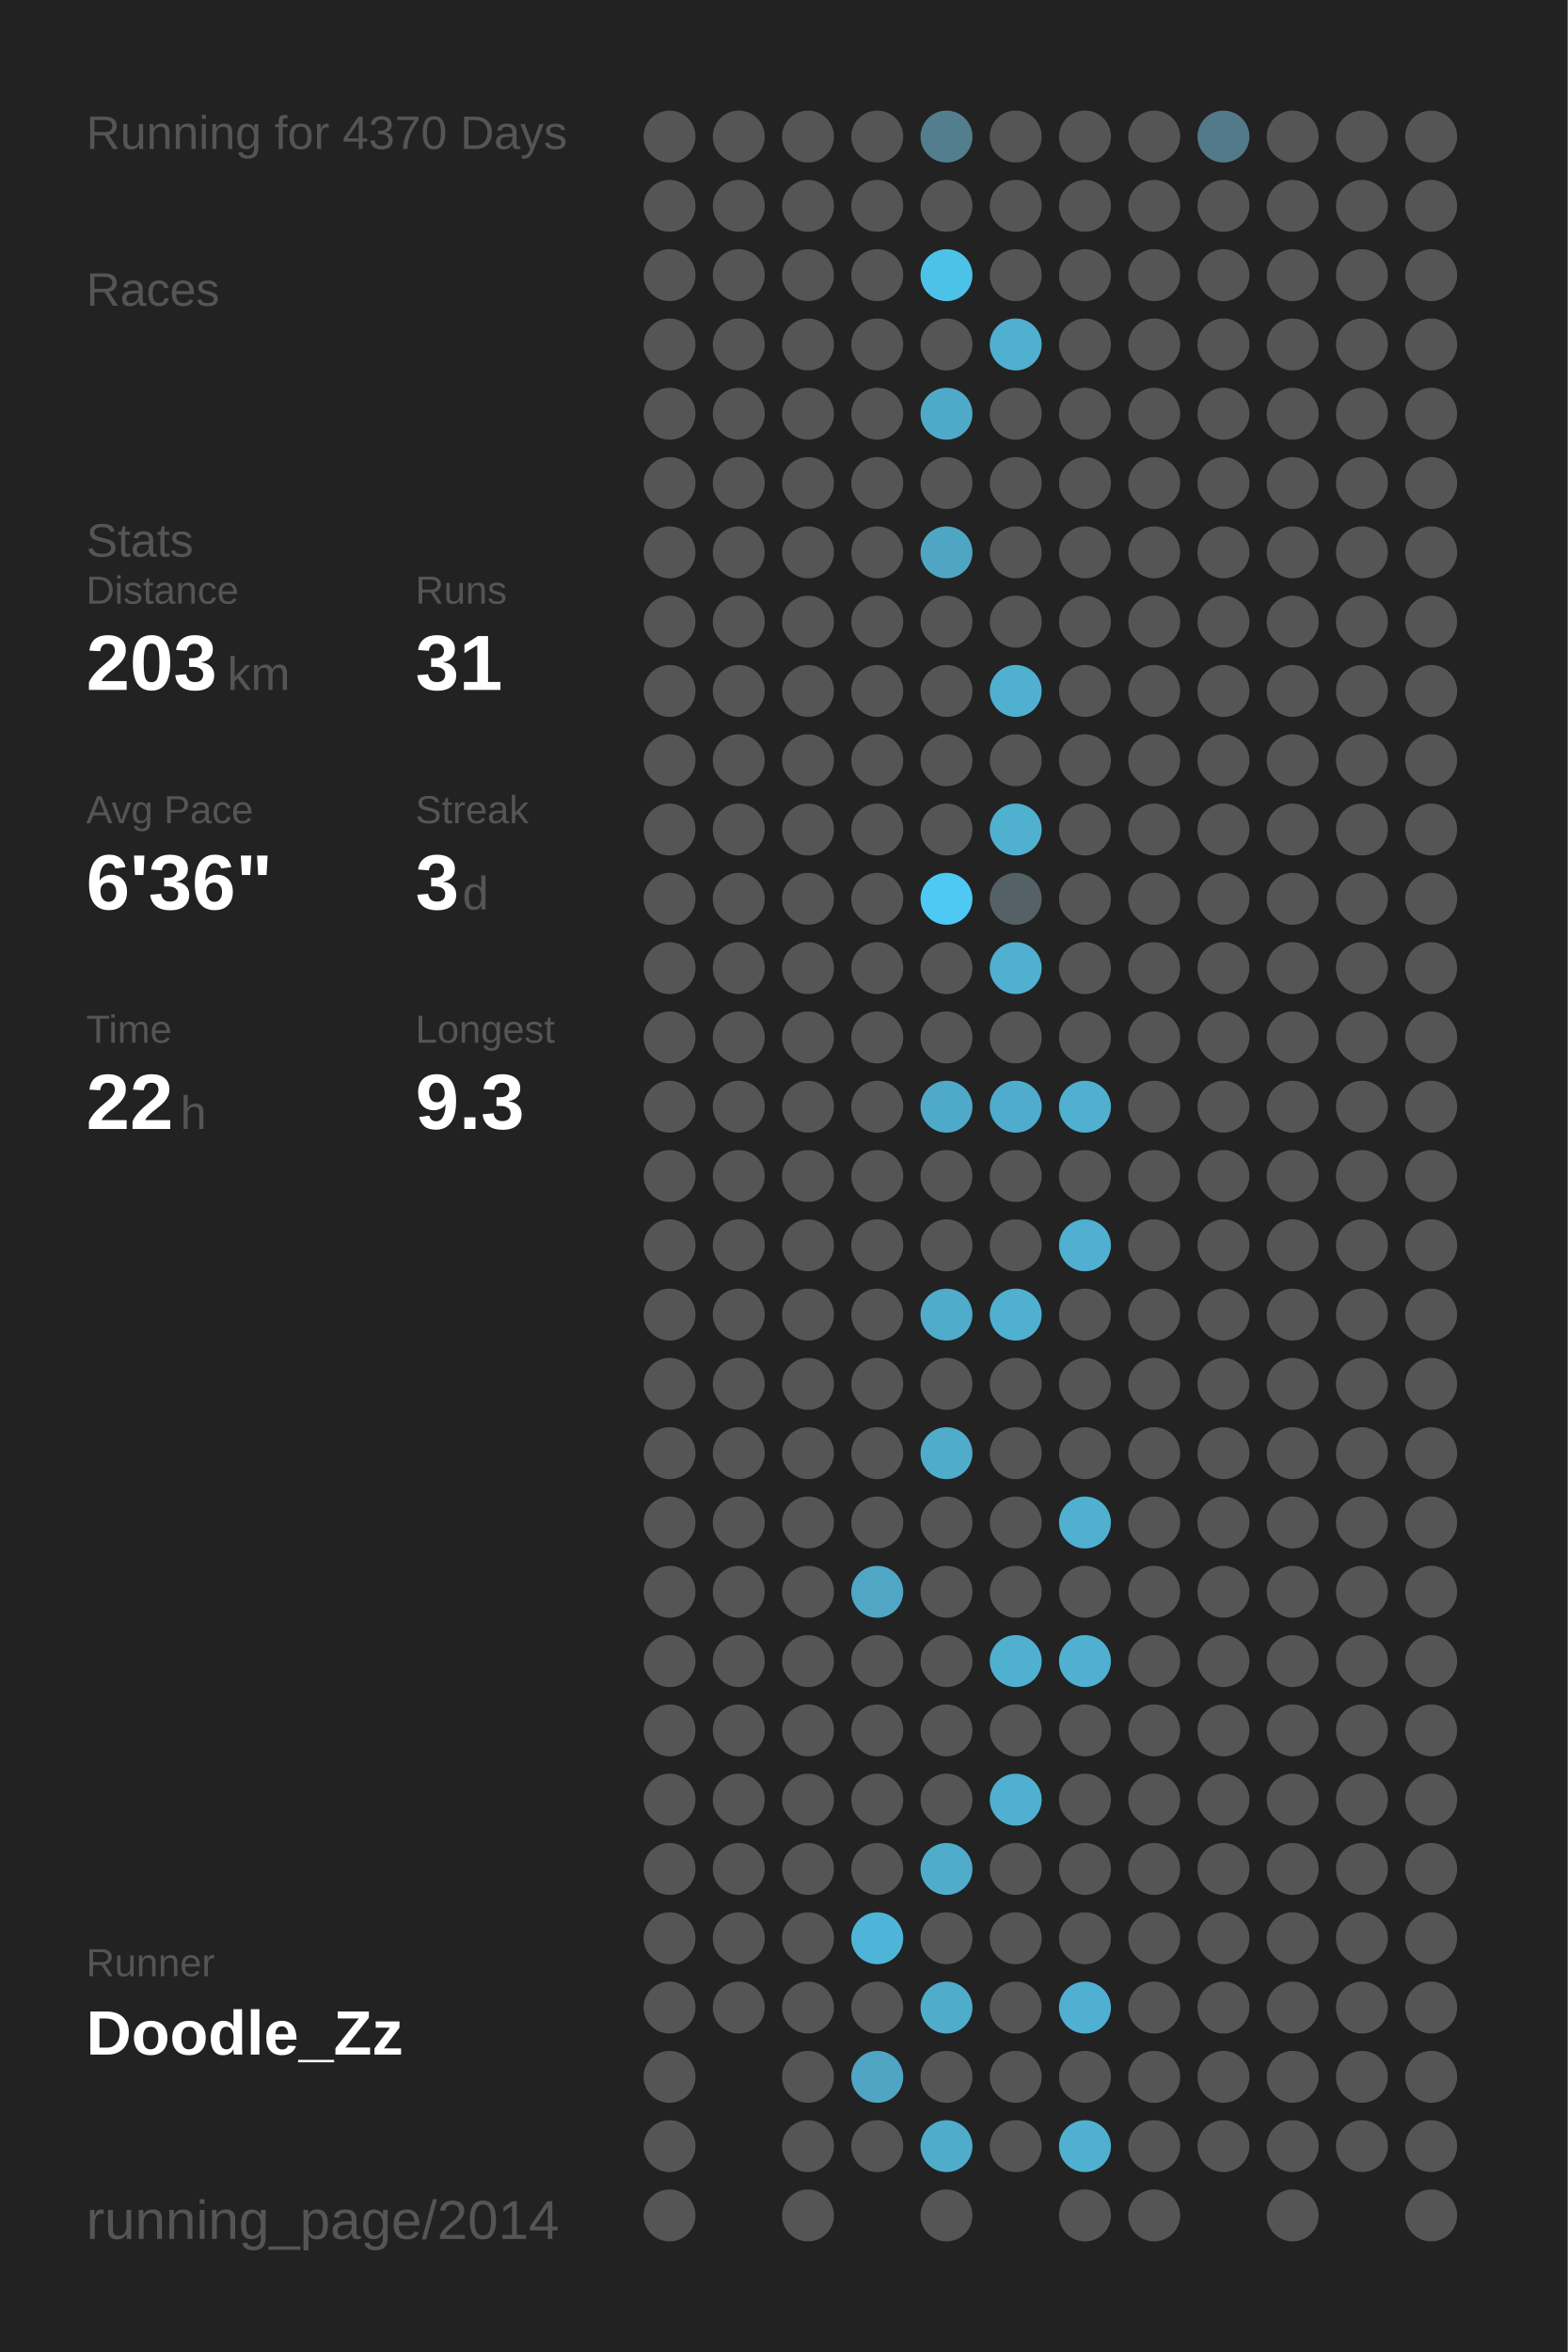
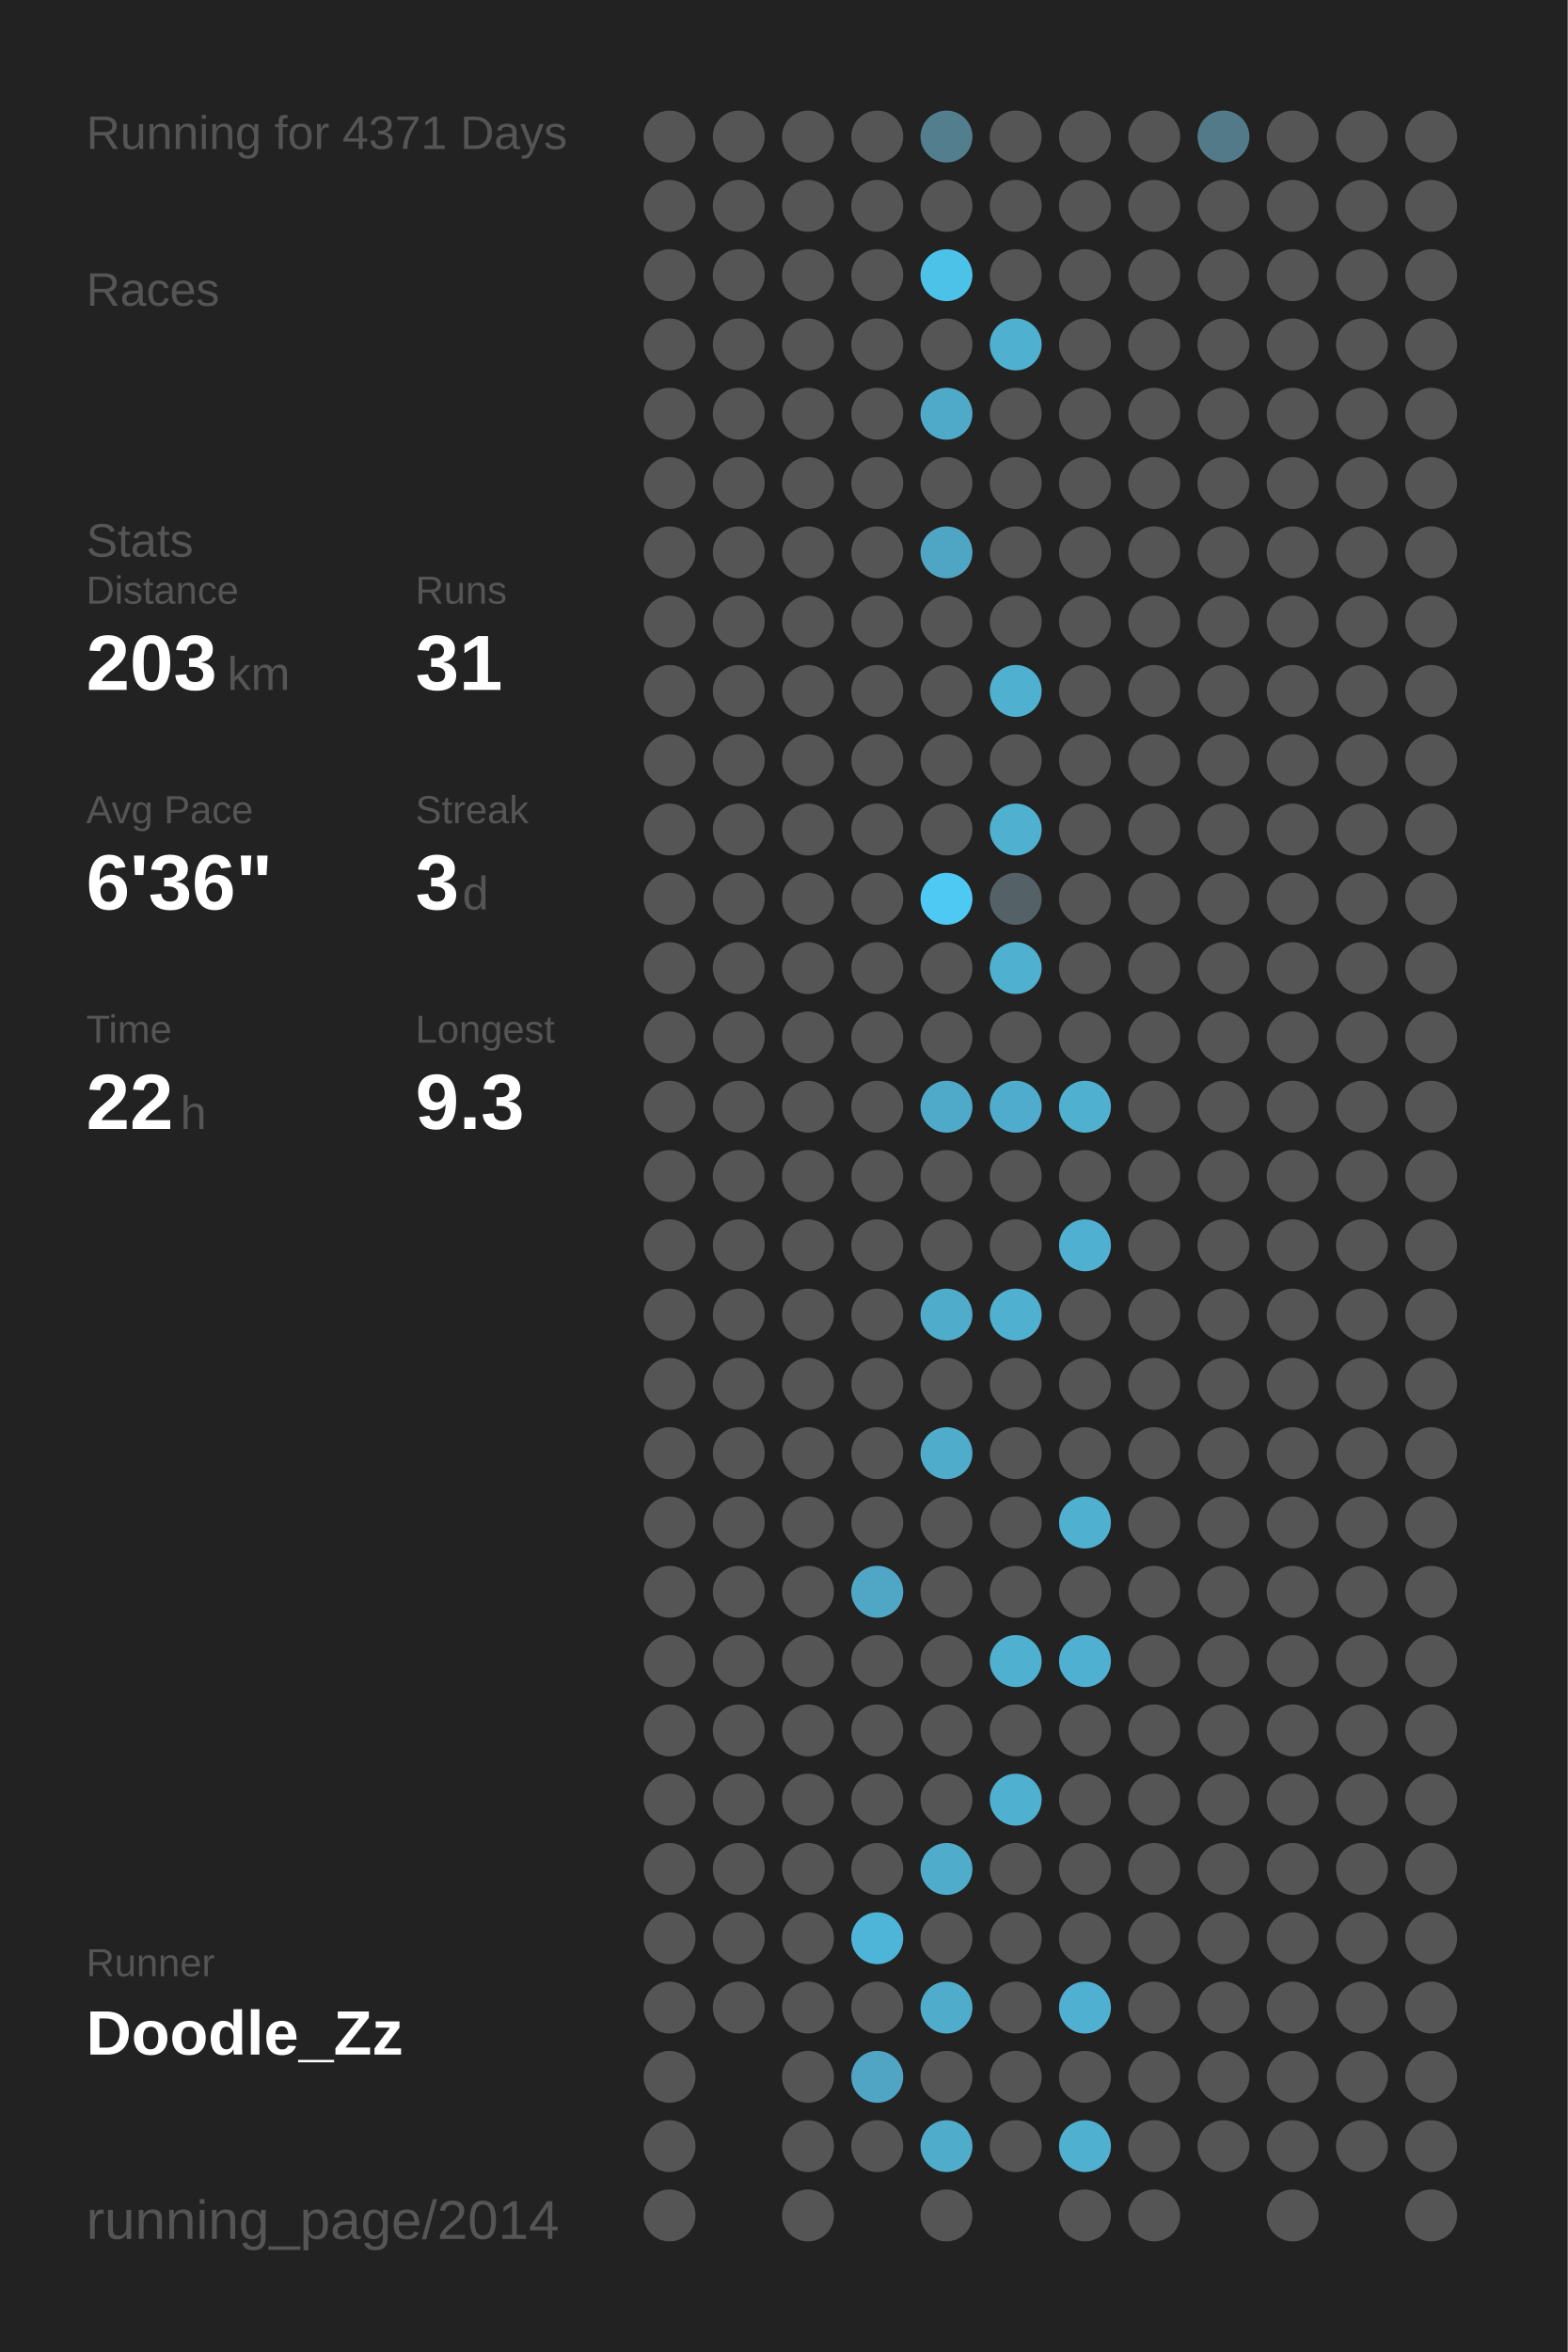
<svg xmlns="http://www.w3.org/2000/svg" baseProfile="full" height="300mm" version="1.1" viewBox="0,0,200,300" width="200mm">
  <defs />
  <rect fill="#222222" height="300" width="200" x="0" y="0" />
-   <text fill="#555555" style="font-size:6px; font-family:Arial;" x="11" y="19">Running for 4370 Days</text>
+   <text fill="#555555" style="font-size:6px; font-family:Arial;" x="11" y="19">Running for 4371 Days</text>
  <text fill="#555555" style="font-size:6px; font-family:Arial;" x="11" y="39">Races</text>
  <text fill="#555555" style="font-size:6px; font-family:Arial;" x="11" y="71">Stats</text>
  <text fill="#555555" style="font-size:5px; font-family:Arial;" x="11" y="77">Distance</text>
  <text fill="#FFFFFF" style="font-size:10px; font-family:Arial; font-weight:bold;" x="11" y="88">203</text>
  <text fill="#555555" style="font-size:6px; font-family:Arial;" x="29" y="88">km</text>
  <text fill="#555555" style="font-size:5px; font-family:Arial;" x="53" y="77">Runs</text>
  <text fill="#FFFFFF" style="font-size:10px; font-family:Arial; font-weight:bold;" x="53" y="88">31</text>
  <text fill="#555555" style="font-size:5px; font-family:Arial;" x="11" y="105">Avg Pace</text>
  <text fill="#FFFFFF" style="font-size:10px; font-family:Arial; font-weight:bold;" x="11" y="116">6'36"</text>
  <text fill="#555555" style="font-size:5px; font-family:Arial;" x="53" y="105">Streak</text>
  <text fill="#FFFFFF" style="font-size:10px; font-family:Arial; font-weight:bold;" x="53" y="116">3</text>
  <text fill="#555555" style="font-size:6px; font-family:Arial;" x="59" y="116">d</text>
  <text fill="#555555" style="font-size:5px; font-family:Arial;" x="11" y="133">Time</text>
  <text fill="#FFFFFF" style="font-size:10px; font-family:Arial; font-weight:bold;" x="11" y="144">22</text>
  <text fill="#555555" style="font-size:6px; font-family:Arial;" x="23" y="144">h</text>
  <text fill="#555555" style="font-size:5px; font-family:Arial;" x="53" y="133">Longest</text>
  <text fill="#FFFFFF" style="font-size:10px; font-family:Arial; font-weight:bold;" x="53" y="144">9.3</text>
  <text fill="#555555" style="font-size:5px; font-family:Arial;" x="11" y="252.065">Runner</text>
  <text fill="#FFFFFF" style="font-size:8px; font-family:Arial; font-weight:bold;" x="11" y="262.065">Doodle_Zz</text>
  <text fill="#555555" style="font-size:7px; font-family:Arial;" x="11" y="285.581">running_page/2014</text>
  <circle cx="85.417" cy="17.419" fill="#555555" r="3.312" />
  <circle cx="85.417" cy="26.258" fill="#555555" r="3.312" />
  <circle cx="85.417" cy="35.097" fill="#555555" r="3.312" />
  <circle cx="85.417" cy="43.935" fill="#555555" r="3.312" />
  <circle cx="85.417" cy="52.774" fill="#555555" r="3.312" />
  <circle cx="85.417" cy="61.613" fill="#555555" r="3.312" />
  <circle cx="85.417" cy="70.452" fill="#555555" r="3.312" />
  <circle cx="85.417" cy="79.29" fill="#555555" r="3.312" />
  <circle cx="85.417" cy="88.129" fill="#555555" r="3.312" />
  <circle cx="85.417" cy="96.968" fill="#555555" r="3.312" />
  <circle cx="85.417" cy="105.806" fill="#555555" r="3.312" />
  <circle cx="85.417" cy="114.645" fill="#555555" r="3.312" />
  <circle cx="85.417" cy="123.484" fill="#555555" r="3.312" />
  <circle cx="85.417" cy="132.323" fill="#555555" r="3.312" />
  <circle cx="85.417" cy="141.161" fill="#555555" r="3.312" />
  <circle cx="85.417" cy="150" fill="#555555" r="3.312" />
  <circle cx="85.417" cy="158.839" fill="#555555" r="3.312" />
  <circle cx="85.417" cy="167.677" fill="#555555" r="3.312" />
  <circle cx="85.417" cy="176.516" fill="#555555" r="3.312" />
  <circle cx="85.417" cy="185.355" fill="#555555" r="3.312" />
  <circle cx="85.417" cy="194.194" fill="#555555" r="3.312" />
  <circle cx="85.417" cy="203.032" fill="#555555" r="3.312" />
  <circle cx="85.417" cy="211.871" fill="#555555" r="3.312" />
  <circle cx="85.417" cy="220.71" fill="#555555" r="3.312" />
  <circle cx="85.417" cy="229.548" fill="#555555" r="3.312" />
  <circle cx="85.417" cy="238.387" fill="#555555" r="3.312" />
  <circle cx="85.417" cy="247.226" fill="#555555" r="3.312" />
  <circle cx="85.417" cy="256.065" fill="#555555" r="3.312" />
  <circle cx="85.417" cy="264.903" fill="#555555" r="3.312" />
  <circle cx="85.417" cy="273.742" fill="#555555" r="3.312" />
  <circle cx="85.417" cy="282.581" fill="#555555" r="3.312" />
  <circle cx="94.25" cy="17.419" fill="#555555" r="3.312" />
  <circle cx="94.25" cy="26.258" fill="#555555" r="3.312" />
  <circle cx="94.25" cy="35.097" fill="#555555" r="3.312" />
  <circle cx="94.25" cy="43.935" fill="#555555" r="3.312" />
  <circle cx="94.25" cy="52.774" fill="#555555" r="3.312" />
  <circle cx="94.25" cy="61.613" fill="#555555" r="3.312" />
  <circle cx="94.25" cy="70.452" fill="#555555" r="3.312" />
  <circle cx="94.25" cy="79.29" fill="#555555" r="3.312" />
  <circle cx="94.25" cy="88.129" fill="#555555" r="3.312" />
  <circle cx="94.25" cy="96.968" fill="#555555" r="3.312" />
  <circle cx="94.25" cy="105.806" fill="#555555" r="3.312" />
  <circle cx="94.25" cy="114.645" fill="#555555" r="3.312" />
  <circle cx="94.25" cy="123.484" fill="#555555" r="3.312" />
  <circle cx="94.25" cy="132.323" fill="#555555" r="3.312" />
  <circle cx="94.25" cy="141.161" fill="#555555" r="3.312" />
  <circle cx="94.25" cy="150" fill="#555555" r="3.312" />
  <circle cx="94.25" cy="158.839" fill="#555555" r="3.312" />
  <circle cx="94.25" cy="167.677" fill="#555555" r="3.312" />
  <circle cx="94.25" cy="176.516" fill="#555555" r="3.312" />
  <circle cx="94.25" cy="185.355" fill="#555555" r="3.312" />
  <circle cx="94.25" cy="194.194" fill="#555555" r="3.312" />
  <circle cx="94.25" cy="203.032" fill="#555555" r="3.312" />
  <circle cx="94.25" cy="211.871" fill="#555555" r="3.312" />
  <circle cx="94.25" cy="220.71" fill="#555555" r="3.312" />
  <circle cx="94.25" cy="229.548" fill="#555555" r="3.312" />
  <circle cx="94.25" cy="238.387" fill="#555555" r="3.312" />
  <circle cx="94.25" cy="247.226" fill="#555555" r="3.312" />
  <circle cx="94.25" cy="256.065" fill="#555555" r="3.312" />
  <circle cx="103.083" cy="17.419" fill="#555555" r="3.312" />
  <circle cx="103.083" cy="26.258" fill="#555555" r="3.312" />
  <circle cx="103.083" cy="35.097" fill="#555555" r="3.312" />
  <circle cx="103.083" cy="43.935" fill="#555555" r="3.312" />
  <circle cx="103.083" cy="52.774" fill="#555555" r="3.312" />
  <circle cx="103.083" cy="61.613" fill="#555555" r="3.312" />
  <circle cx="103.083" cy="70.452" fill="#555555" r="3.312" />
  <circle cx="103.083" cy="79.29" fill="#555555" r="3.312" />
  <circle cx="103.083" cy="88.129" fill="#555555" r="3.312" />
  <circle cx="103.083" cy="96.968" fill="#555555" r="3.312" />
  <circle cx="103.083" cy="105.806" fill="#555555" r="3.312" />
  <circle cx="103.083" cy="114.645" fill="#555555" r="3.312" />
  <circle cx="103.083" cy="123.484" fill="#555555" r="3.312" />
  <circle cx="103.083" cy="132.323" fill="#555555" r="3.312" />
  <circle cx="103.083" cy="141.161" fill="#555555" r="3.312" />
  <circle cx="103.083" cy="150" fill="#555555" r="3.312" />
  <circle cx="103.083" cy="158.839" fill="#555555" r="3.312" />
  <circle cx="103.083" cy="167.677" fill="#555555" r="3.312" />
  <circle cx="103.083" cy="176.516" fill="#555555" r="3.312" />
  <circle cx="103.083" cy="185.355" fill="#555555" r="3.312" />
  <circle cx="103.083" cy="194.194" fill="#555555" r="3.312" />
  <circle cx="103.083" cy="203.032" fill="#555555" r="3.312" />
  <circle cx="103.083" cy="211.871" fill="#555555" r="3.312" />
  <circle cx="103.083" cy="220.71" fill="#555555" r="3.312" />
  <circle cx="103.083" cy="229.548" fill="#555555" r="3.312" />
  <circle cx="103.083" cy="238.387" fill="#555555" r="3.312" />
  <circle cx="103.083" cy="247.226" fill="#555555" r="3.312" />
  <circle cx="103.083" cy="256.065" fill="#555555" r="3.312" />
  <circle cx="103.083" cy="264.903" fill="#555555" r="3.312" />
  <circle cx="103.083" cy="273.742" fill="#555555" r="3.312" />
  <circle cx="103.083" cy="282.581" fill="#555555" r="3.312" />
  <circle cx="111.917" cy="17.419" fill="#555555" r="3.312" />
  <circle cx="111.917" cy="26.258" fill="#555555" r="3.312" />
  <circle cx="111.917" cy="35.097" fill="#555555" r="3.312" />
  <circle cx="111.917" cy="43.935" fill="#555555" r="3.312" />
  <circle cx="111.917" cy="52.774" fill="#555555" r="3.312" />
  <circle cx="111.917" cy="61.613" fill="#555555" r="3.312" />
  <circle cx="111.917" cy="70.452" fill="#555555" r="3.312" />
  <circle cx="111.917" cy="79.29" fill="#555555" r="3.312" />
  <circle cx="111.917" cy="88.129" fill="#555555" r="3.312" />
  <circle cx="111.917" cy="96.968" fill="#555555" r="3.312" />
  <circle cx="111.917" cy="105.806" fill="#555555" r="3.312" />
  <circle cx="111.917" cy="114.645" fill="#555555" r="3.312" />
  <circle cx="111.917" cy="123.484" fill="#555555" r="3.312" />
  <circle cx="111.917" cy="132.323" fill="#555555" r="3.312" />
  <circle cx="111.917" cy="141.161" fill="#555555" r="3.312" />
  <circle cx="111.917" cy="150" fill="#555555" r="3.312" />
  <circle cx="111.917" cy="158.839" fill="#555555" r="3.312" />
  <circle cx="111.917" cy="167.677" fill="#555555" r="3.312" />
  <circle cx="111.917" cy="176.516" fill="#555555" r="3.312" />
  <circle cx="111.917" cy="185.355" fill="#555555" r="3.312" />
  <circle cx="111.917" cy="194.194" fill="#555555" r="3.312" />
  <circle cx="111.917" cy="203.032" fill="#4fa7c5" r="3.312" />
  <circle cx="111.917" cy="211.871" fill="#555555" r="3.312" />
  <circle cx="111.917" cy="220.71" fill="#555555" r="3.312" />
  <circle cx="111.917" cy="229.548" fill="#555555" r="3.312" />
  <circle cx="111.917" cy="238.387" fill="#555555" r="3.312" />
  <circle cx="111.917" cy="247.226" fill="#4eb5d8" r="3.312" />
  <circle cx="111.917" cy="256.065" fill="#555555" r="3.312" />
  <circle cx="111.917" cy="264.903" fill="#4fa5c3" r="3.312" />
  <circle cx="111.917" cy="273.742" fill="#555555" r="3.312" />
  <circle cx="120.75" cy="17.419" fill="#527e8d" r="3.312" />
  <circle cx="120.75" cy="26.258" fill="#555555" r="3.312" />
  <circle cx="120.75" cy="35.097" fill="#4dc2e9" r="3.312" />
  <circle cx="120.75" cy="43.935" fill="#555555" r="3.312" />
  <circle cx="120.75" cy="52.774" fill="#4faac9" r="3.312" />
  <circle cx="120.75" cy="61.613" fill="#555555" r="3.312" />
  <circle cx="120.75" cy="70.452" fill="#4fa6c4" r="3.312" />
  <circle cx="120.75" cy="79.29" fill="#555555" r="3.312" />
  <circle cx="120.75" cy="88.129" fill="#555555" r="3.312" />
  <circle cx="120.75" cy="96.968" fill="#555555" r="3.312" />
  <circle cx="120.75" cy="105.806" fill="#555555" r="3.312" />
  <circle cx="120.75" cy="114.645" fill="#4dc9f3" r="3.312" />
  <circle cx="120.75" cy="123.484" fill="#555555" r="3.312" />
  <circle cx="120.75" cy="132.323" fill="#555555" r="3.312" />
  <circle cx="120.75" cy="141.161" fill="#4faac9" r="3.312" />
  <circle cx="120.75" cy="150" fill="#555555" r="3.312" />
  <circle cx="120.75" cy="158.839" fill="#555555" r="3.312" />
  <circle cx="120.75" cy="167.677" fill="#4faccb" r="3.312" />
  <circle cx="120.75" cy="176.516" fill="#555555" r="3.312" />
  <circle cx="120.75" cy="185.355" fill="#4faccb" r="3.312" />
  <circle cx="120.75" cy="194.194" fill="#555555" r="3.312" />
  <circle cx="120.75" cy="203.032" fill="#555555" r="3.312" />
  <circle cx="120.75" cy="211.871" fill="#555555" r="3.312" />
  <circle cx="120.75" cy="220.71" fill="#555555" r="3.312" />
  <circle cx="120.75" cy="229.548" fill="#555555" r="3.312" />
  <circle cx="120.75" cy="238.387" fill="#4faccb" r="3.312" />
  <circle cx="120.75" cy="247.226" fill="#555555" r="3.312" />
  <circle cx="120.75" cy="256.065" fill="#4faccb" r="3.312" />
  <circle cx="120.75" cy="264.903" fill="#555555" r="3.312" />
  <circle cx="120.75" cy="273.742" fill="#4faccb" r="3.312" />
  <circle cx="120.75" cy="282.581" fill="#555555" r="3.312" />
  <circle cx="129.583" cy="17.419" fill="#555555" r="3.312" />
  <circle cx="129.583" cy="26.258" fill="#555555" r="3.312" />
  <circle cx="129.583" cy="35.097" fill="#555555" r="3.312" />
  <circle cx="129.583" cy="43.935" fill="#4fb0d0" r="3.312" />
  <circle cx="129.583" cy="52.774" fill="#555555" r="3.312" />
  <circle cx="129.583" cy="61.613" fill="#555555" r="3.312" />
  <circle cx="129.583" cy="70.452" fill="#555555" r="3.312" />
  <circle cx="129.583" cy="79.29" fill="#555555" r="3.312" />
  <circle cx="129.583" cy="88.129" fill="#4fb0d0" r="3.312" />
  <circle cx="129.583" cy="96.968" fill="#555555" r="3.312" />
  <circle cx="129.583" cy="105.806" fill="#4fb0d0" r="3.312" />
  <circle cx="129.583" cy="114.645" fill="#546166" r="3.312" />
  <circle cx="129.583" cy="123.484" fill="#4fb0d0" r="3.312" />
  <circle cx="129.583" cy="132.323" fill="#555555" r="3.312" />
  <circle cx="129.583" cy="141.161" fill="#4faccc" r="3.312" />
  <circle cx="129.583" cy="150" fill="#555555" r="3.312" />
  <circle cx="129.583" cy="158.839" fill="#555555" r="3.312" />
  <circle cx="129.583" cy="167.677" fill="#4fb0d0" r="3.312" />
  <circle cx="129.583" cy="176.516" fill="#555555" r="3.312" />
  <circle cx="129.583" cy="185.355" fill="#555555" r="3.312" />
  <circle cx="129.583" cy="194.194" fill="#555555" r="3.312" />
  <circle cx="129.583" cy="203.032" fill="#555555" r="3.312" />
  <circle cx="129.583" cy="211.871" fill="#4fb0d0" r="3.312" />
  <circle cx="129.583" cy="220.71" fill="#555555" r="3.312" />
  <circle cx="129.583" cy="229.548" fill="#4fb0d0" r="3.312" />
  <circle cx="129.583" cy="238.387" fill="#555555" r="3.312" />
  <circle cx="129.583" cy="247.226" fill="#555555" r="3.312" />
  <circle cx="129.583" cy="256.065" fill="#555555" r="3.312" />
  <circle cx="129.583" cy="264.903" fill="#555555" r="3.312" />
  <circle cx="129.583" cy="273.742" fill="#555555" r="3.312" />
  <circle cx="138.417" cy="17.419" fill="#555555" r="3.312" />
  <circle cx="138.417" cy="26.258" fill="#555555" r="3.312" />
  <circle cx="138.417" cy="35.097" fill="#555555" r="3.312" />
  <circle cx="138.417" cy="43.935" fill="#555555" r="3.312" />
  <circle cx="138.417" cy="52.774" fill="#555555" r="3.312" />
  <circle cx="138.417" cy="61.613" fill="#555555" r="3.312" />
  <circle cx="138.417" cy="70.452" fill="#555555" r="3.312" />
  <circle cx="138.417" cy="79.29" fill="#555555" r="3.312" />
  <circle cx="138.417" cy="88.129" fill="#555555" r="3.312" />
  <circle cx="138.417" cy="96.968" fill="#555555" r="3.312" />
  <circle cx="138.417" cy="105.806" fill="#555555" r="3.312" />
  <circle cx="138.417" cy="114.645" fill="#555555" r="3.312" />
  <circle cx="138.417" cy="123.484" fill="#555555" r="3.312" />
  <circle cx="138.417" cy="132.323" fill="#555555" r="3.312" />
  <circle cx="138.417" cy="141.161" fill="#4fb0d0" r="3.312" />
  <circle cx="138.417" cy="150" fill="#555555" r="3.312" />
  <circle cx="138.417" cy="158.839" fill="#4fb0d1" r="3.312" />
  <circle cx="138.417" cy="167.677" fill="#555555" r="3.312" />
  <circle cx="138.417" cy="176.516" fill="#555555" r="3.312" />
  <circle cx="138.417" cy="185.355" fill="#555555" r="3.312" />
  <circle cx="138.417" cy="194.194" fill="#4fb0d0" r="3.312" />
  <circle cx="138.417" cy="203.032" fill="#555555" r="3.312" />
  <circle cx="138.417" cy="211.871" fill="#4fb0d1" r="3.312" />
  <circle cx="138.417" cy="220.71" fill="#555555" r="3.312" />
  <circle cx="138.417" cy="229.548" fill="#555555" r="3.312" />
  <circle cx="138.417" cy="238.387" fill="#555555" r="3.312" />
  <circle cx="138.417" cy="247.226" fill="#555555" r="3.312" />
  <circle cx="138.417" cy="256.065" fill="#4fb0d1" r="3.312" />
  <circle cx="138.417" cy="264.903" fill="#555555" r="3.312" />
  <circle cx="138.417" cy="273.742" fill="#4fb0d0" r="3.312" />
  <circle cx="138.417" cy="282.581" fill="#555555" r="3.312" />
  <circle cx="147.25" cy="17.419" fill="#555555" r="3.312" />
  <circle cx="147.25" cy="26.258" fill="#555555" r="3.312" />
  <circle cx="147.25" cy="35.097" fill="#555555" r="3.312" />
  <circle cx="147.25" cy="43.935" fill="#555555" r="3.312" />
  <circle cx="147.25" cy="52.774" fill="#555555" r="3.312" />
  <circle cx="147.25" cy="61.613" fill="#555555" r="3.312" />
  <circle cx="147.25" cy="70.452" fill="#555555" r="3.312" />
  <circle cx="147.25" cy="79.29" fill="#555555" r="3.312" />
  <circle cx="147.25" cy="88.129" fill="#555555" r="3.312" />
  <circle cx="147.25" cy="96.968" fill="#555555" r="3.312" />
  <circle cx="147.25" cy="105.806" fill="#555555" r="3.312" />
  <circle cx="147.25" cy="114.645" fill="#555555" r="3.312" />
  <circle cx="147.25" cy="123.484" fill="#555555" r="3.312" />
  <circle cx="147.25" cy="132.323" fill="#555555" r="3.312" />
  <circle cx="147.25" cy="141.161" fill="#555555" r="3.312" />
  <circle cx="147.25" cy="150" fill="#555555" r="3.312" />
  <circle cx="147.25" cy="158.839" fill="#555555" r="3.312" />
  <circle cx="147.25" cy="167.677" fill="#555555" r="3.312" />
  <circle cx="147.25" cy="176.516" fill="#555555" r="3.312" />
  <circle cx="147.25" cy="185.355" fill="#555555" r="3.312" />
  <circle cx="147.25" cy="194.194" fill="#555555" r="3.312" />
  <circle cx="147.25" cy="203.032" fill="#555555" r="3.312" />
  <circle cx="147.25" cy="211.871" fill="#555555" r="3.312" />
  <circle cx="147.25" cy="220.71" fill="#555555" r="3.312" />
  <circle cx="147.25" cy="229.548" fill="#555555" r="3.312" />
  <circle cx="147.25" cy="238.387" fill="#555555" r="3.312" />
  <circle cx="147.25" cy="247.226" fill="#555555" r="3.312" />
  <circle cx="147.25" cy="256.065" fill="#555555" r="3.312" />
  <circle cx="147.25" cy="264.903" fill="#555555" r="3.312" />
  <circle cx="147.25" cy="273.742" fill="#555555" r="3.312" />
  <circle cx="147.25" cy="282.581" fill="#555555" r="3.312" />
  <circle cx="156.083" cy="17.419" fill="#527a88" r="3.312" />
  <circle cx="156.083" cy="26.258" fill="#555555" r="3.312" />
  <circle cx="156.083" cy="35.097" fill="#555555" r="3.312" />
  <circle cx="156.083" cy="43.935" fill="#555555" r="3.312" />
  <circle cx="156.083" cy="52.774" fill="#555555" r="3.312" />
  <circle cx="156.083" cy="61.613" fill="#555555" r="3.312" />
  <circle cx="156.083" cy="70.452" fill="#555555" r="3.312" />
  <circle cx="156.083" cy="79.29" fill="#555555" r="3.312" />
  <circle cx="156.083" cy="88.129" fill="#555555" r="3.312" />
  <circle cx="156.083" cy="96.968" fill="#555555" r="3.312" />
  <circle cx="156.083" cy="105.806" fill="#555555" r="3.312" />
  <circle cx="156.083" cy="114.645" fill="#555555" r="3.312" />
  <circle cx="156.083" cy="123.484" fill="#555555" r="3.312" />
  <circle cx="156.083" cy="132.323" fill="#555555" r="3.312" />
  <circle cx="156.083" cy="141.161" fill="#555555" r="3.312" />
  <circle cx="156.083" cy="150" fill="#555555" r="3.312" />
  <circle cx="156.083" cy="158.839" fill="#555555" r="3.312" />
  <circle cx="156.083" cy="167.677" fill="#555555" r="3.312" />
  <circle cx="156.083" cy="176.516" fill="#555555" r="3.312" />
  <circle cx="156.083" cy="185.355" fill="#555555" r="3.312" />
  <circle cx="156.083" cy="194.194" fill="#555555" r="3.312" />
  <circle cx="156.083" cy="203.032" fill="#555555" r="3.312" />
  <circle cx="156.083" cy="211.871" fill="#555555" r="3.312" />
  <circle cx="156.083" cy="220.71" fill="#555555" r="3.312" />
  <circle cx="156.083" cy="229.548" fill="#555555" r="3.312" />
  <circle cx="156.083" cy="238.387" fill="#555555" r="3.312" />
  <circle cx="156.083" cy="247.226" fill="#555555" r="3.312" />
  <circle cx="156.083" cy="256.065" fill="#555555" r="3.312" />
  <circle cx="156.083" cy="264.903" fill="#555555" r="3.312" />
  <circle cx="156.083" cy="273.742" fill="#555555" r="3.312" />
  <circle cx="164.917" cy="17.419" fill="#555555" r="3.312" />
  <circle cx="164.917" cy="26.258" fill="#555555" r="3.312" />
  <circle cx="164.917" cy="35.097" fill="#555555" r="3.312" />
  <circle cx="164.917" cy="43.935" fill="#555555" r="3.312" />
  <circle cx="164.917" cy="52.774" fill="#555555" r="3.312" />
  <circle cx="164.917" cy="61.613" fill="#555555" r="3.312" />
  <circle cx="164.917" cy="70.452" fill="#555555" r="3.312" />
  <circle cx="164.917" cy="79.29" fill="#555555" r="3.312" />
  <circle cx="164.917" cy="88.129" fill="#555555" r="3.312" />
  <circle cx="164.917" cy="96.968" fill="#555555" r="3.312" />
  <circle cx="164.917" cy="105.806" fill="#555555" r="3.312" />
  <circle cx="164.917" cy="114.645" fill="#555555" r="3.312" />
  <circle cx="164.917" cy="123.484" fill="#555555" r="3.312" />
  <circle cx="164.917" cy="132.323" fill="#555555" r="3.312" />
  <circle cx="164.917" cy="141.161" fill="#555555" r="3.312" />
  <circle cx="164.917" cy="150" fill="#555555" r="3.312" />
  <circle cx="164.917" cy="158.839" fill="#555555" r="3.312" />
  <circle cx="164.917" cy="167.677" fill="#555555" r="3.312" />
  <circle cx="164.917" cy="176.516" fill="#555555" r="3.312" />
  <circle cx="164.917" cy="185.355" fill="#555555" r="3.312" />
  <circle cx="164.917" cy="194.194" fill="#555555" r="3.312" />
  <circle cx="164.917" cy="203.032" fill="#555555" r="3.312" />
  <circle cx="164.917" cy="211.871" fill="#555555" r="3.312" />
  <circle cx="164.917" cy="220.71" fill="#555555" r="3.312" />
  <circle cx="164.917" cy="229.548" fill="#555555" r="3.312" />
  <circle cx="164.917" cy="238.387" fill="#555555" r="3.312" />
  <circle cx="164.917" cy="247.226" fill="#555555" r="3.312" />
  <circle cx="164.917" cy="256.065" fill="#555555" r="3.312" />
  <circle cx="164.917" cy="264.903" fill="#555555" r="3.312" />
  <circle cx="164.917" cy="273.742" fill="#555555" r="3.312" />
  <circle cx="164.917" cy="282.581" fill="#555555" r="3.312" />
  <circle cx="173.75" cy="17.419" fill="#555555" r="3.312" />
  <circle cx="173.75" cy="26.258" fill="#555555" r="3.312" />
  <circle cx="173.75" cy="35.097" fill="#555555" r="3.312" />
  <circle cx="173.75" cy="43.935" fill="#555555" r="3.312" />
  <circle cx="173.75" cy="52.774" fill="#555555" r="3.312" />
  <circle cx="173.75" cy="61.613" fill="#555555" r="3.312" />
  <circle cx="173.75" cy="70.452" fill="#555555" r="3.312" />
  <circle cx="173.75" cy="79.29" fill="#555555" r="3.312" />
  <circle cx="173.75" cy="88.129" fill="#555555" r="3.312" />
  <circle cx="173.75" cy="96.968" fill="#555555" r="3.312" />
  <circle cx="173.75" cy="105.806" fill="#555555" r="3.312" />
  <circle cx="173.75" cy="114.645" fill="#555555" r="3.312" />
  <circle cx="173.75" cy="123.484" fill="#555555" r="3.312" />
  <circle cx="173.75" cy="132.323" fill="#555555" r="3.312" />
  <circle cx="173.75" cy="141.161" fill="#555555" r="3.312" />
  <circle cx="173.75" cy="150" fill="#555555" r="3.312" />
  <circle cx="173.75" cy="158.839" fill="#555555" r="3.312" />
  <circle cx="173.75" cy="167.677" fill="#555555" r="3.312" />
  <circle cx="173.75" cy="176.516" fill="#555555" r="3.312" />
  <circle cx="173.75" cy="185.355" fill="#555555" r="3.312" />
  <circle cx="173.75" cy="194.194" fill="#555555" r="3.312" />
  <circle cx="173.75" cy="203.032" fill="#555555" r="3.312" />
  <circle cx="173.75" cy="211.871" fill="#555555" r="3.312" />
  <circle cx="173.75" cy="220.71" fill="#555555" r="3.312" />
  <circle cx="173.75" cy="229.548" fill="#555555" r="3.312" />
  <circle cx="173.75" cy="238.387" fill="#555555" r="3.312" />
  <circle cx="173.75" cy="247.226" fill="#555555" r="3.312" />
  <circle cx="173.75" cy="256.065" fill="#555555" r="3.312" />
  <circle cx="173.75" cy="264.903" fill="#555555" r="3.312" />
  <circle cx="173.75" cy="273.742" fill="#555555" r="3.312" />
  <circle cx="182.583" cy="17.419" fill="#555555" r="3.312" />
  <circle cx="182.583" cy="26.258" fill="#555555" r="3.312" />
  <circle cx="182.583" cy="35.097" fill="#555555" r="3.312" />
  <circle cx="182.583" cy="43.935" fill="#555555" r="3.312" />
  <circle cx="182.583" cy="52.774" fill="#555555" r="3.312" />
  <circle cx="182.583" cy="61.613" fill="#555555" r="3.312" />
  <circle cx="182.583" cy="70.452" fill="#555555" r="3.312" />
  <circle cx="182.583" cy="79.29" fill="#555555" r="3.312" />
  <circle cx="182.583" cy="88.129" fill="#555555" r="3.312" />
  <circle cx="182.583" cy="96.968" fill="#555555" r="3.312" />
  <circle cx="182.583" cy="105.806" fill="#555555" r="3.312" />
  <circle cx="182.583" cy="114.645" fill="#555555" r="3.312" />
  <circle cx="182.583" cy="123.484" fill="#555555" r="3.312" />
  <circle cx="182.583" cy="132.323" fill="#555555" r="3.312" />
  <circle cx="182.583" cy="141.161" fill="#555555" r="3.312" />
  <circle cx="182.583" cy="150" fill="#555555" r="3.312" />
  <circle cx="182.583" cy="158.839" fill="#555555" r="3.312" />
  <circle cx="182.583" cy="167.677" fill="#555555" r="3.312" />
  <circle cx="182.583" cy="176.516" fill="#555555" r="3.312" />
  <circle cx="182.583" cy="185.355" fill="#555555" r="3.312" />
  <circle cx="182.583" cy="194.194" fill="#555555" r="3.312" />
  <circle cx="182.583" cy="203.032" fill="#555555" r="3.312" />
  <circle cx="182.583" cy="211.871" fill="#555555" r="3.312" />
  <circle cx="182.583" cy="220.71" fill="#555555" r="3.312" />
  <circle cx="182.583" cy="229.548" fill="#555555" r="3.312" />
  <circle cx="182.583" cy="238.387" fill="#555555" r="3.312" />
  <circle cx="182.583" cy="247.226" fill="#555555" r="3.312" />
  <circle cx="182.583" cy="256.065" fill="#555555" r="3.312" />
  <circle cx="182.583" cy="264.903" fill="#555555" r="3.312" />
  <circle cx="182.583" cy="273.742" fill="#555555" r="3.312" />
  <circle cx="182.583" cy="282.581" fill="#555555" r="3.312" />
</svg>
